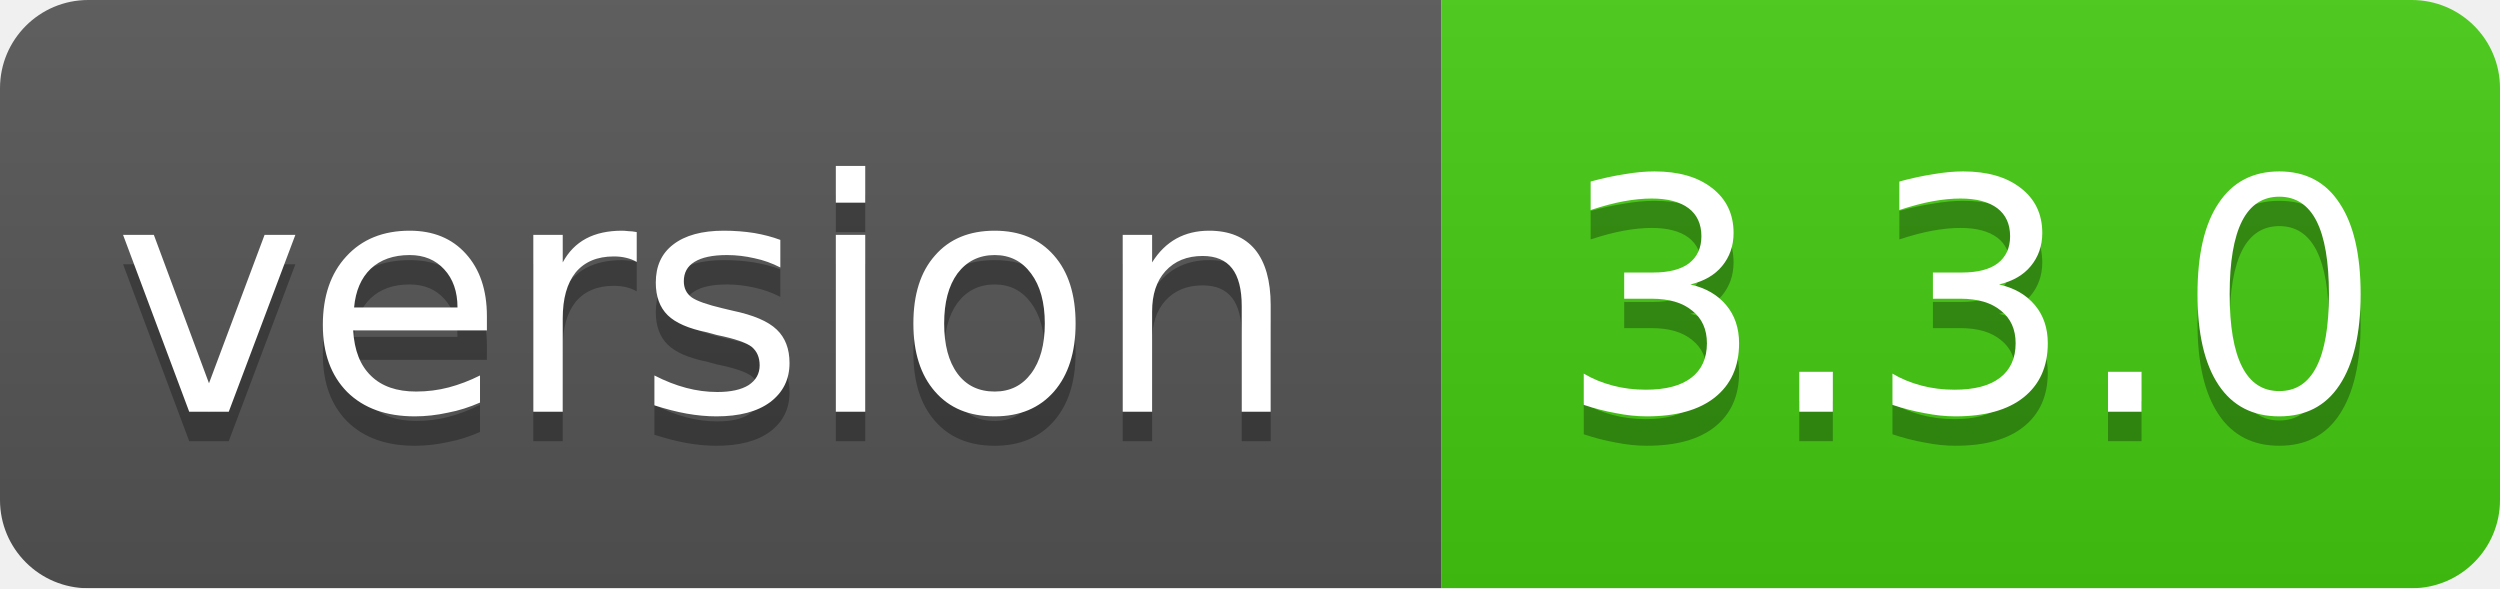
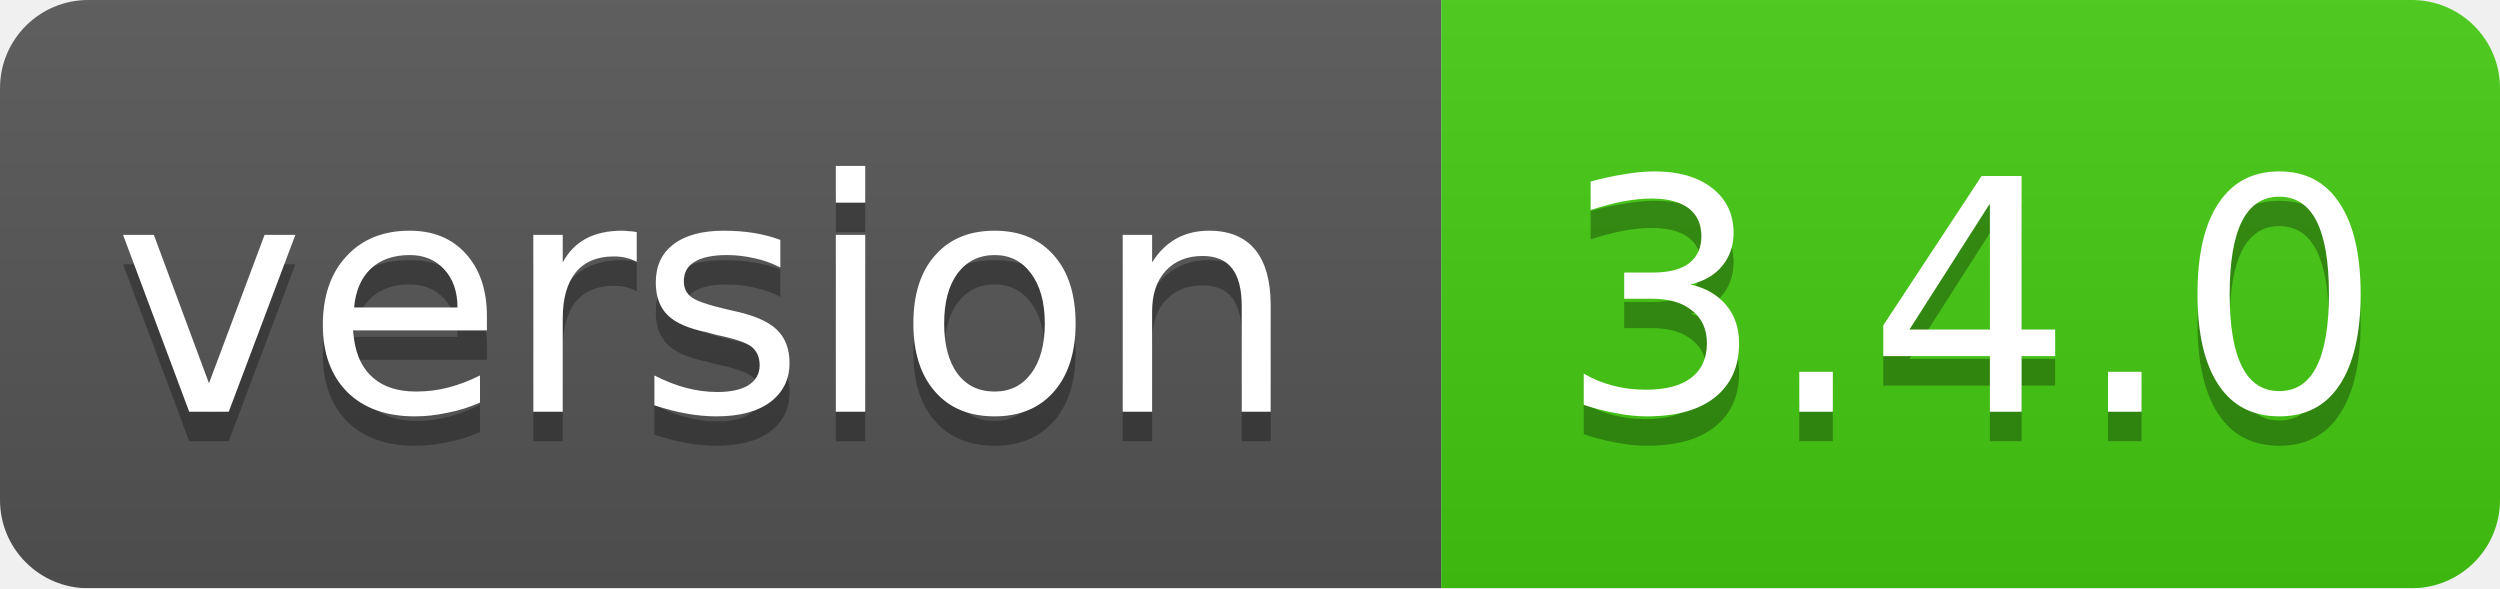
<svg xmlns="http://www.w3.org/2000/svg" width="85" height="20">
  <linearGradient id="smooth" x2="0" y2="100%">
    <stop offset="0" stop-color="#bbb" stop-opacity=".1" />
    <stop offset="1" stop-opacity=".1" />
  </linearGradient>
  <mask id="round">
    <rect width="85" height="20" rx="3" fill="#fff" />
  </mask>
  <g mask="url(#round)">
    <rect width="49" height="20" fill="#555" />
    <rect x="49" width="36" height="20" fill="#44cc11" />
    <rect width="85" height="20" fill="url(#smooth)" />
  </g>
  <g fill="#fff" text-anchor="middle" font-family="DejaVu Sans,Verdana,Geneva,sans-serif" font-size="11">
    <text x="24" y="15" fill="#010101" fill-opacity=".3">version</text>
    <text x="24" y="14">version</text>
-     <text x="67" y="15" fill="#010101" fill-opacity=".3">3.3.0</text>
-     <text x="67" y="14">3.3.0</text>
+     <text x="67" y="15" fill="#010101" fill-opacity=".3">3.4.0</text>
+     <text x="67" y="14">3.4.0</text>
  </g>
</svg>
